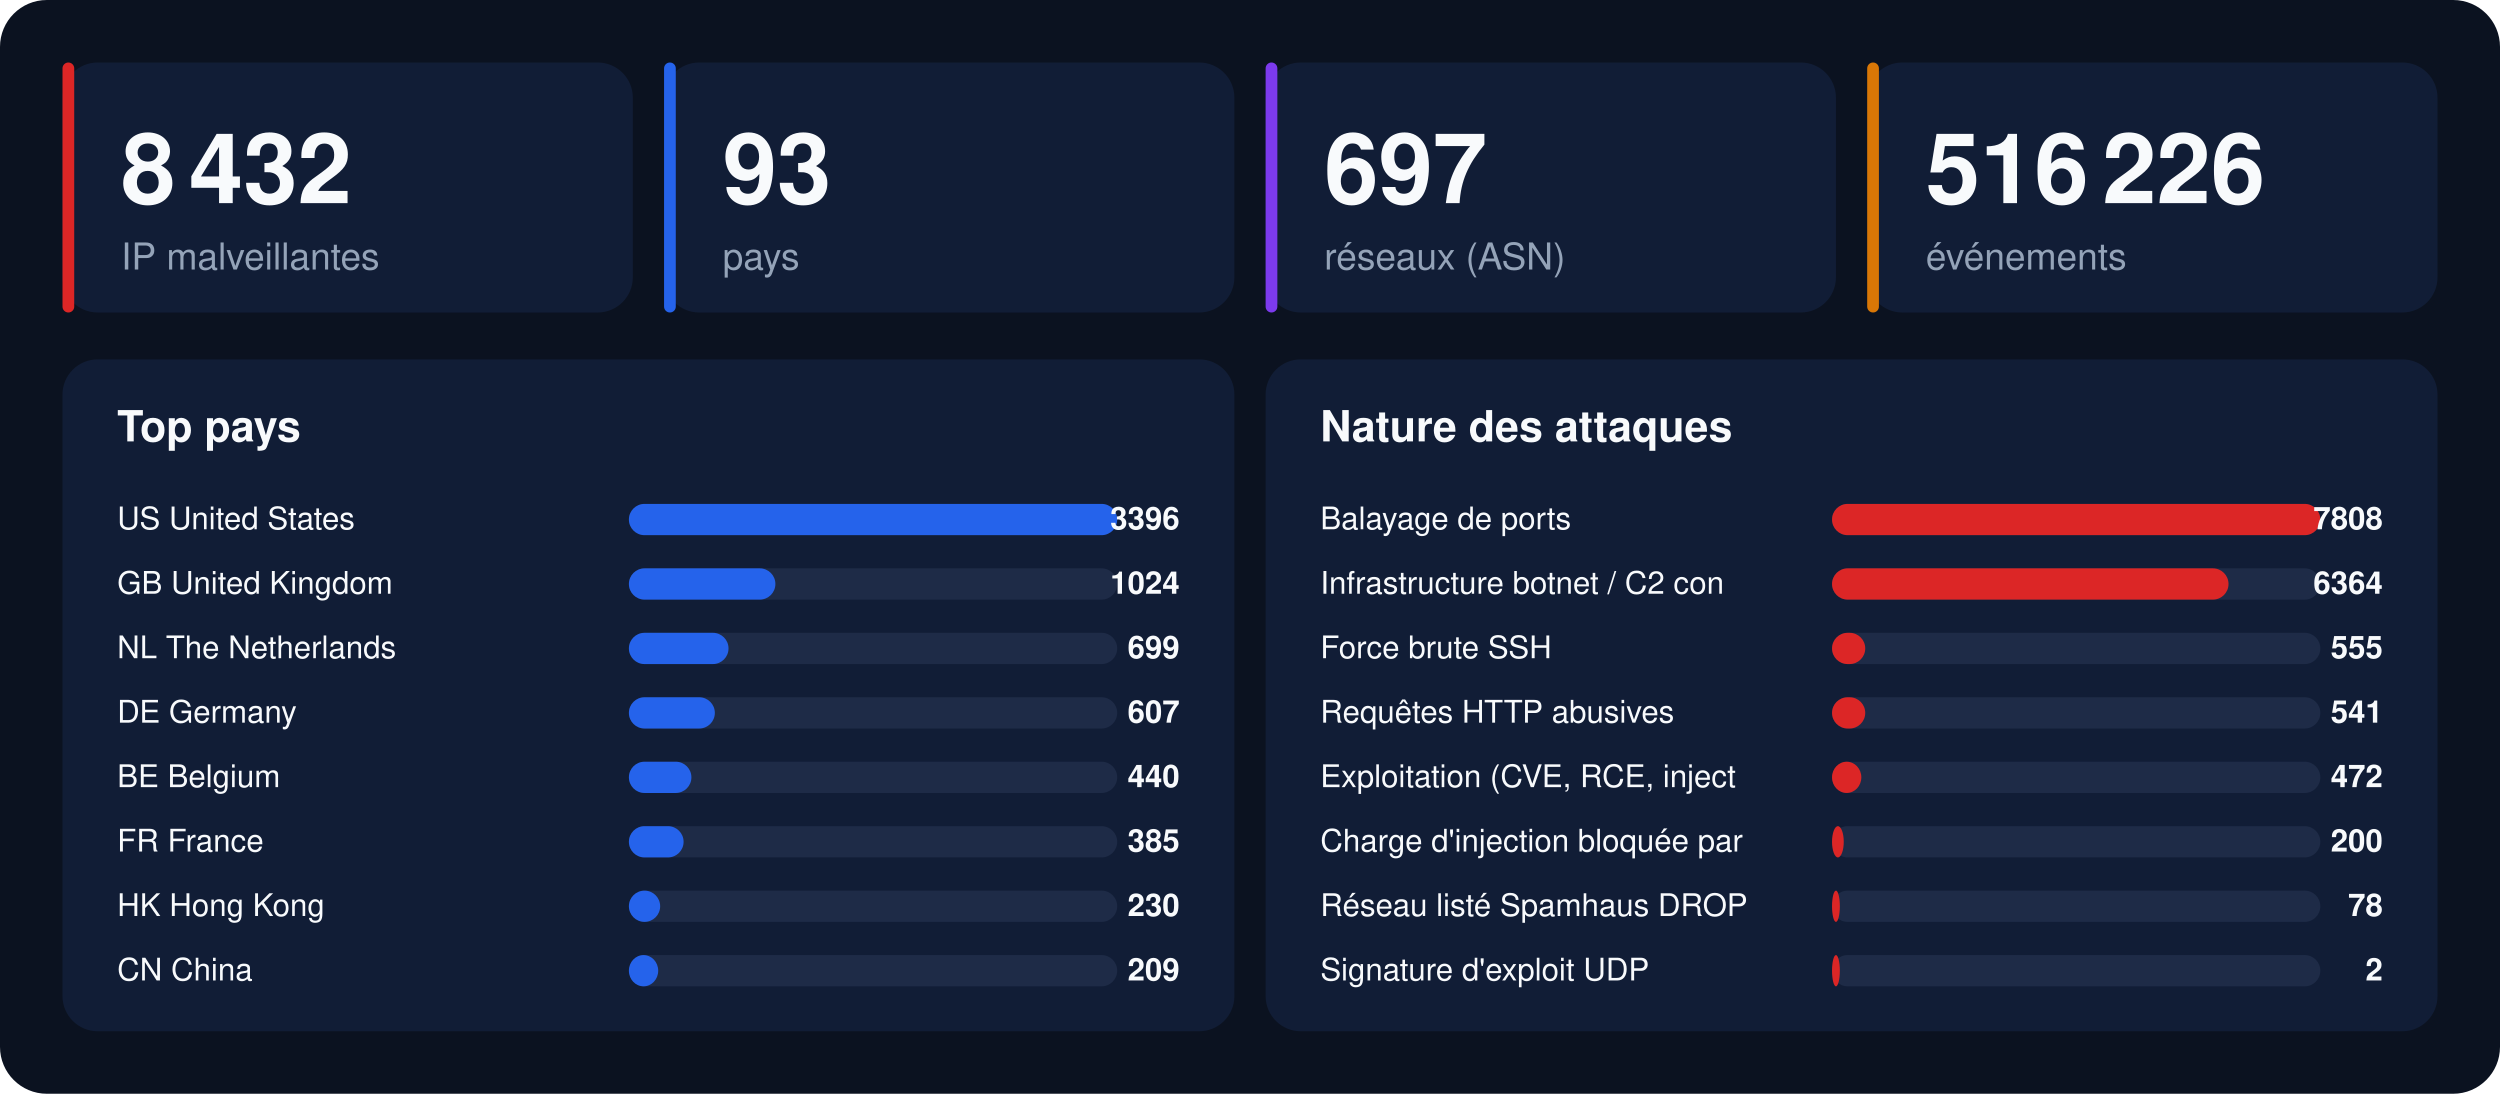
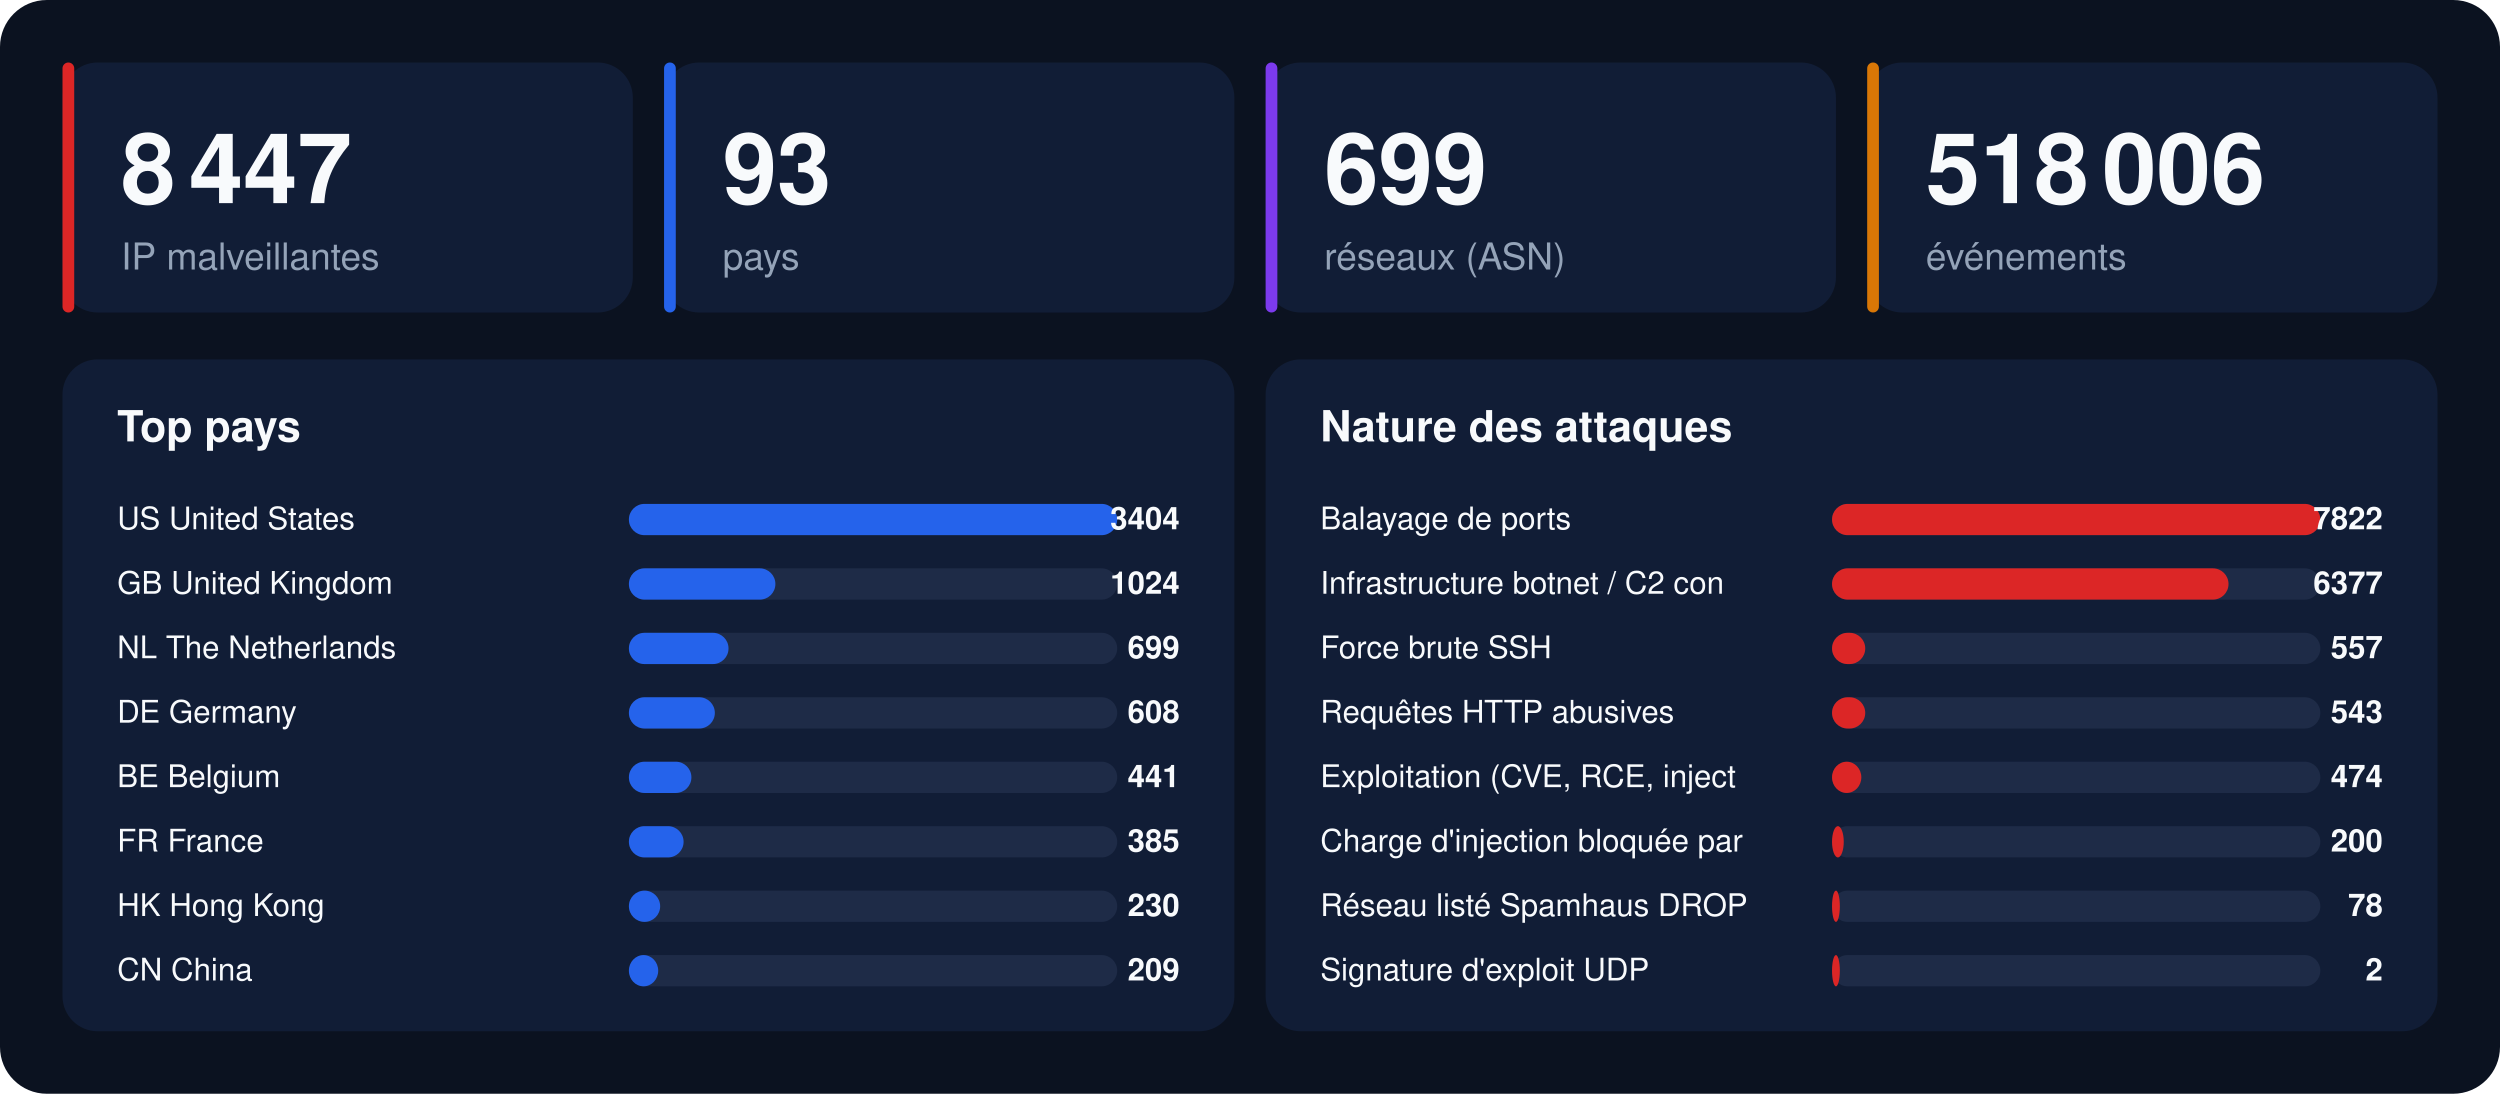
<svg xmlns="http://www.w3.org/2000/svg" width="1280" height="560" viewBox="0 0 1280 560" font-family="-apple-system,BlinkMacSystemFont,'Segoe UI',Helvetica,Arial,sans-serif">
  <rect width="1280" height="560" rx="24" fill="#0b1220" />
  <rect x="32" y="32" width="292" height="128" rx="18" fill="#111d36" />
  <rect x="32" y="32" width="6" height="128" rx="3" fill="#dc2626" />
-   <text x="62" y="104" font-size="50" font-weight="800" fill="#f8fafc">8 432</text>
+   <text x="62" y="104" font-size="50" font-weight="800" fill="#f8fafc">8 447</text>
  <text x="62" y="138" font-size="19" fill="#94a3b8">IP malveillantes</text>
  <rect x="340" y="32" width="292" height="128" rx="18" fill="#111d36" />
  <rect x="340" y="32" width="6" height="128" rx="3" fill="#2563eb" />
  <text x="370" y="104" font-size="50" font-weight="800" fill="#f8fafc">93</text>
  <text x="370" y="138" font-size="19" fill="#94a3b8">pays</text>
  <rect x="648" y="32" width="292" height="128" rx="18" fill="#111d36" />
  <rect x="648" y="32" width="6" height="128" rx="3" fill="#7c3aed" />
-   <text x="678" y="104" font-size="50" font-weight="800" fill="#f8fafc">697</text>
+   <text x="678" y="104" font-size="50" font-weight="800" fill="#f8fafc">699</text>
  <text x="678" y="138" font-size="19" fill="#94a3b8">réseaux (ASN)</text>
  <rect x="956" y="32" width="292" height="128" rx="18" fill="#111d36" />
  <rect x="956" y="32" width="6" height="128" rx="3" fill="#d97706" />
-   <text x="986" y="104" font-size="50" font-weight="800" fill="#f8fafc">516 226</text>
+   <text x="986" y="104" font-size="50" font-weight="800" fill="#f8fafc">518 006</text>
  <text x="986" y="138" font-size="19" fill="#94a3b8">événements</text>
  <rect x="32" y="184" width="600" height="344" rx="18" fill="#111d36" />
  <text x="60" y="226" font-size="22" font-weight="700" fill="#f8fafc">Top pays</text>
  <text x="60" y="271" font-size="16" fill="#f8fafc">US  United States</text>
  <rect x="322" y="258" width="250" height="16" rx="8" fill="#1e2b47" />
  <rect x="322" y="258" width="250" height="16" rx="8" fill="#2563eb" />
-   <text x="604" y="271" font-size="16" font-weight="700" text-anchor="end" fill="#f8fafc">3396</text>
+   <text x="604" y="271" font-size="16" font-weight="700" text-anchor="end" fill="#f8fafc">3404</text>
  <text x="60" y="304" font-size="16" fill="#f8fafc">GB  United Kingdom</text>
  <rect x="322" y="291" width="250" height="16" rx="8" fill="#1e2b47" />
  <rect x="322" y="291" width="75" height="16" rx="8" fill="#2563eb" />
  <text x="604" y="304" font-size="16" font-weight="700" text-anchor="end" fill="#f8fafc">1024</text>
  <text x="60" y="337" font-size="16" fill="#f8fafc">NL  The Netherlands</text>
  <rect x="322" y="324" width="250" height="16" rx="8" fill="#1e2b47" />
  <rect x="322" y="324" width="51" height="16" rx="8" fill="#2563eb" />
  <text x="604" y="337" font-size="16" font-weight="700" text-anchor="end" fill="#f8fafc">699</text>
  <text x="60" y="370" font-size="16" fill="#f8fafc">DE  Germany</text>
  <rect x="322" y="357" width="250" height="16" rx="8" fill="#1e2b47" />
  <rect x="322" y="357" width="44" height="16" rx="8" fill="#2563eb" />
-   <text x="604" y="370" font-size="16" font-weight="700" text-anchor="end" fill="#f8fafc">607</text>
+   <text x="604" y="370" font-size="16" font-weight="700" text-anchor="end" fill="#f8fafc">608</text>
  <text x="60" y="403" font-size="16" fill="#f8fafc">BE  Belgium</text>
  <rect x="322" y="390" width="250" height="16" rx="8" fill="#1e2b47" />
  <rect x="322" y="390" width="32" height="16" rx="8" fill="#2563eb" />
-   <text x="604" y="403" font-size="16" font-weight="700" text-anchor="end" fill="#f8fafc">440</text>
+   <text x="604" y="403" font-size="16" font-weight="700" text-anchor="end" fill="#f8fafc">441</text>
  <text x="60" y="436" font-size="16" fill="#f8fafc">FR  France</text>
  <rect x="322" y="423" width="250" height="16" rx="8" fill="#1e2b47" />
  <rect x="322" y="423" width="28" height="16" rx="8" fill="#2563eb" />
  <text x="604" y="436" font-size="16" font-weight="700" text-anchor="end" fill="#f8fafc">385</text>
  <text x="60" y="469" font-size="16" fill="#f8fafc">HK  Hong Kong</text>
  <rect x="322" y="456" width="250" height="16" rx="8" fill="#1e2b47" />
  <rect x="322" y="456" width="16" height="16" rx="8" fill="#2563eb" />
  <text x="604" y="469" font-size="16" font-weight="700" text-anchor="end" fill="#f8fafc">230</text>
  <text x="60" y="502" font-size="16" fill="#f8fafc">CN  China</text>
  <rect x="322" y="489" width="250" height="16" rx="8" fill="#1e2b47" />
  <rect x="322" y="489" width="15" height="16" rx="8" fill="#2563eb" />
  <text x="604" y="502" font-size="16" font-weight="700" text-anchor="end" fill="#f8fafc">209</text>
  <rect x="648" y="184" width="600" height="344" rx="18" fill="#111d36" />
  <text x="676" y="226" font-size="22" font-weight="700" fill="#f8fafc">Nature des attaques</text>
  <text x="676" y="271" font-size="16" fill="#f8fafc">Balayage de ports</text>
  <rect x="938" y="258" width="250" height="16" rx="8" fill="#1e2b47" />
  <rect x="938" y="258" width="250" height="16" rx="8" fill="#dc2626" />
-   <text x="1220" y="271" font-size="16" font-weight="700" text-anchor="end" fill="#f8fafc">7808</text>
+   <text x="1220" y="271" font-size="16" font-weight="700" text-anchor="end" fill="#f8fafc">7822</text>
  <text x="676" y="304" font-size="16" fill="#f8fafc">Infrastructure botnet / C2 con</text>
  <rect x="938" y="291" width="250" height="16" rx="8" fill="#1e2b47" />
  <rect x="938" y="291" width="203" height="16" rx="8" fill="#dc2626" />
-   <text x="1220" y="304" font-size="16" font-weight="700" text-anchor="end" fill="#f8fafc">6364</text>
+   <text x="1220" y="304" font-size="16" font-weight="700" text-anchor="end" fill="#f8fafc">6377</text>
  <text x="676" y="337" font-size="16" fill="#f8fafc">Force brute SSH</text>
  <rect x="938" y="324" width="250" height="16" rx="8" fill="#1e2b47" />
  <rect x="938" y="324" width="17" height="16" rx="8" fill="#dc2626" />
-   <text x="1220" y="337" font-size="16" font-weight="700" text-anchor="end" fill="#f8fafc">555</text>
+   <text x="1220" y="337" font-size="16" font-weight="700" text-anchor="end" fill="#f8fafc">557</text>
  <text x="676" y="370" font-size="16" fill="#f8fafc">Requêtes HTTP abusives</text>
  <rect x="938" y="357" width="250" height="16" rx="8" fill="#1e2b47" />
  <rect x="938" y="357" width="17" height="16" rx="8" fill="#dc2626" />
-   <text x="1220" y="370" font-size="16" font-weight="700" text-anchor="end" fill="#f8fafc">541</text>
+   <text x="1220" y="370" font-size="16" font-weight="700" text-anchor="end" fill="#f8fafc">543</text>
  <text x="676" y="403" font-size="16" fill="#f8fafc">Exploitation (CVE, RCE, inject</text>
  <rect x="938" y="390" width="250" height="16" rx="8" fill="#1e2b47" />
  <rect x="938" y="390" width="15" height="16" rx="8" fill="#dc2626" />
-   <text x="1220" y="403" font-size="16" font-weight="700" text-anchor="end" fill="#f8fafc">472</text>
+   <text x="1220" y="403" font-size="16" font-weight="700" text-anchor="end" fill="#f8fafc">474</text>
  <text x="676" y="436" font-size="16" fill="#f8fafc">Charge d'injection bloquée par</text>
  <rect x="938" y="423" width="250" height="16" rx="8" fill="#1e2b47" />
  <rect x="938" y="423" width="6" height="16" rx="8" fill="#dc2626" />
  <text x="1220" y="436" font-size="16" font-weight="700" text-anchor="end" fill="#f8fafc">200</text>
  <text x="676" y="469" font-size="16" fill="#f8fafc">Réseau listé Spamhaus DROP</text>
  <rect x="938" y="456" width="250" height="16" rx="8" fill="#1e2b47" />
  <rect x="938" y="456" width="4" height="16" rx="8" fill="#dc2626" />
  <text x="1220" y="469" font-size="16" font-weight="700" text-anchor="end" fill="#f8fafc">78</text>
  <text x="676" y="502" font-size="16" fill="#f8fafc">Signature d'exploit UDP</text>
  <rect x="938" y="489" width="250" height="16" rx="8" fill="#1e2b47" />
  <rect x="938" y="489" width="4" height="16" rx="8" fill="#dc2626" />
  <text x="1220" y="502" font-size="16" font-weight="700" text-anchor="end" fill="#f8fafc">2</text>
</svg>
